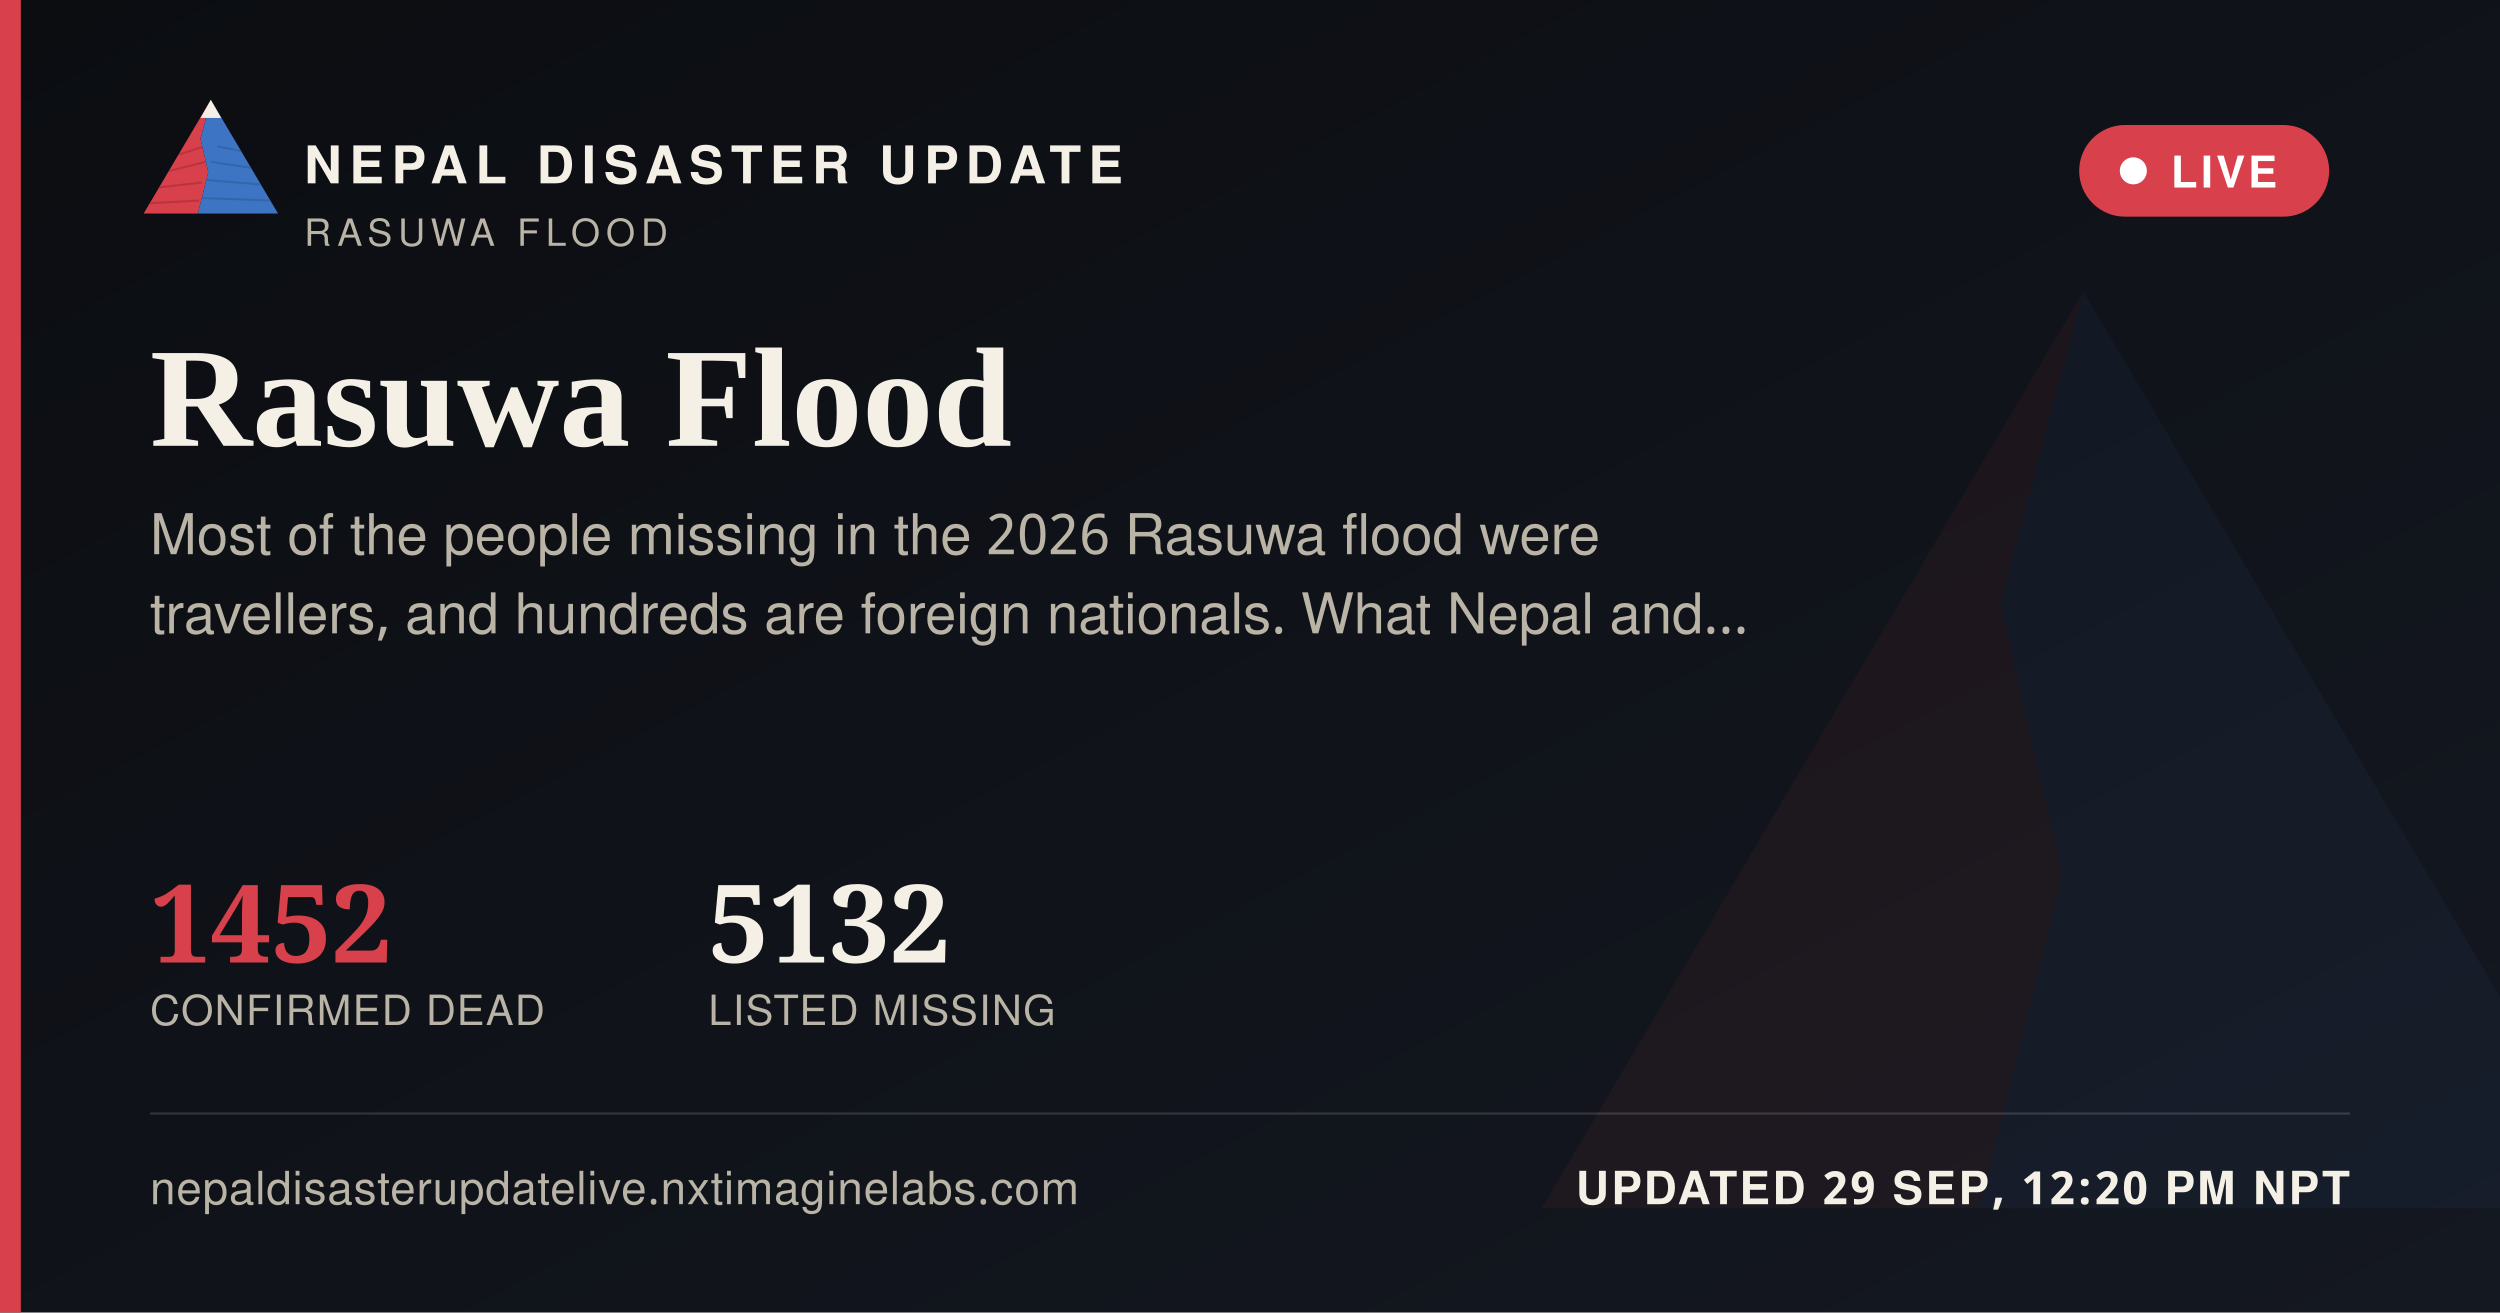
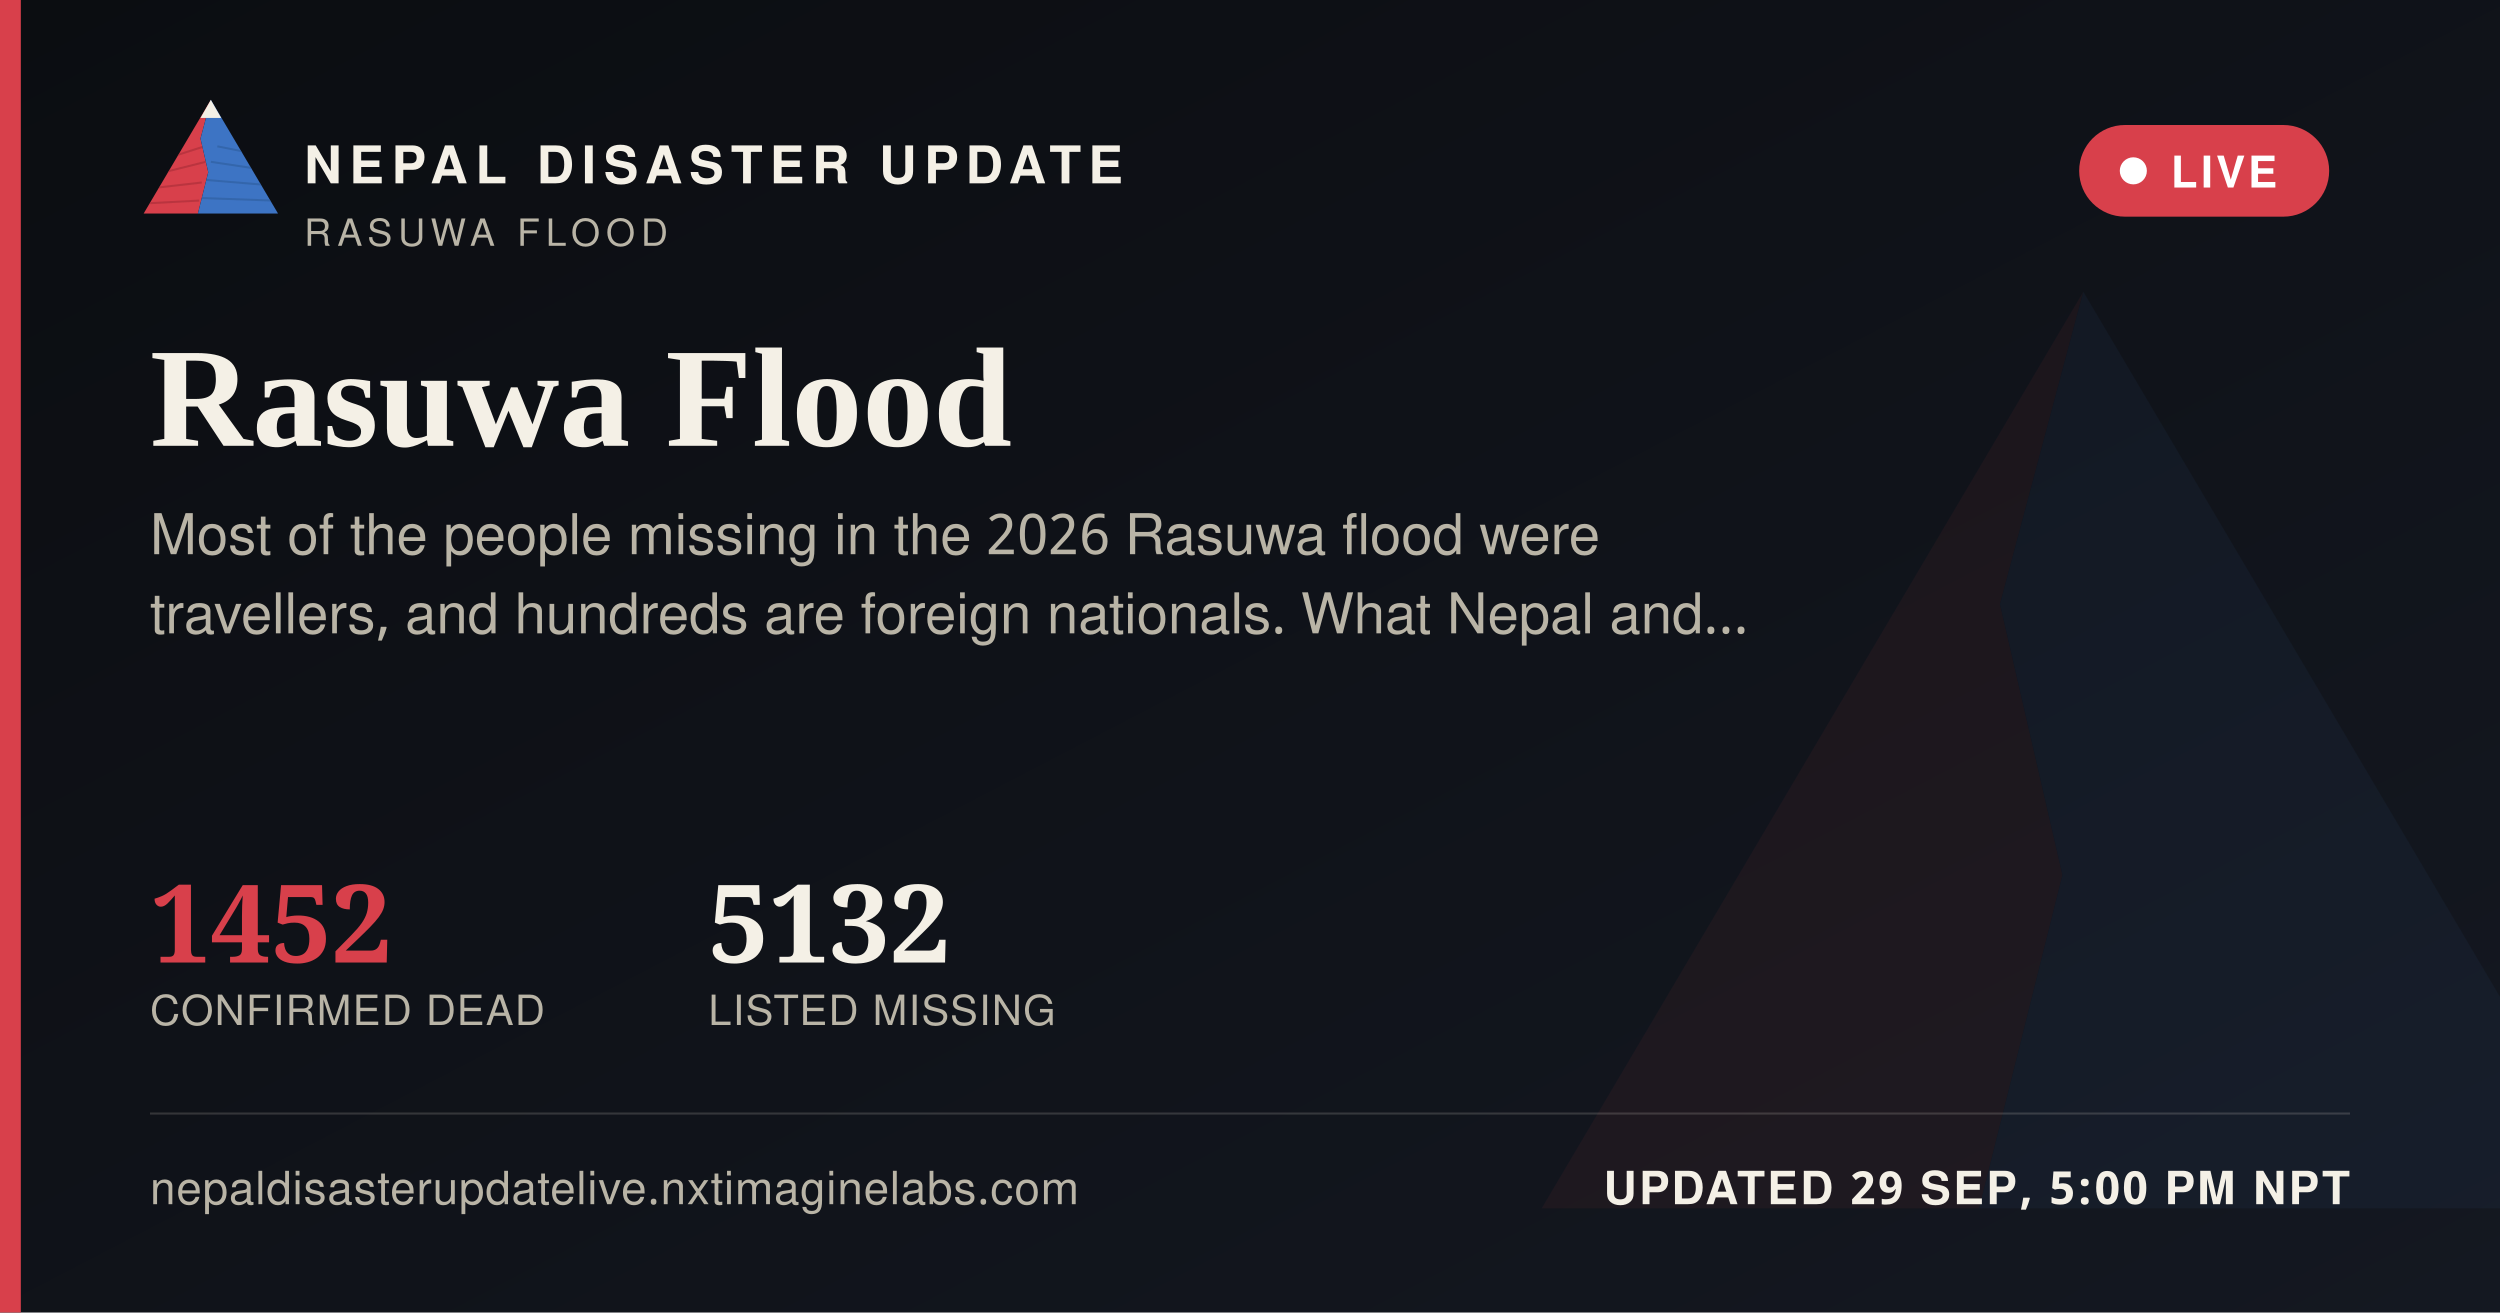
<svg xmlns="http://www.w3.org/2000/svg" width="1200" height="630" viewBox="0 0 1200 630">
  <defs>
    <linearGradient id="ogbg" x1="0" y1="0" x2="1" y2="1">
      <stop offset="0" stop-color="#0B0D11" />
      <stop offset="1" stop-color="#141821" />
    </linearGradient>
  </defs>
  <rect width="1200" height="630" fill="url(#ogbg)" />
  <g transform="translate(700,60) scale(5)" opacity="0.06">
    <polygon points="60,16 52,46 58,72 50,104 8,104" fill="#D8404B" />
    <polygon points="60,16 112,104 50,104 58,72 52,46" fill="#3D74C4" />
  </g>
  <rect x="0" y="0" width="10" height="630" fill="#D8404B" />
  <g transform="translate(64,38) scale(0.62)">
    <g>
      <defs>
        <clipPath id="ogLc">
          <polygon points="60,16 52,46 58,72 50,104 8,104" />
        </clipPath>
        <clipPath id="ogRc">
          <polygon points="60,16 112,104 50,104 58,72 52,46" />
        </clipPath>
      </defs>
      <polygon points="60,16 52,46 58,72 50,104 8,104" fill="#D8404B" />
      <g clip-path="url(#ogLc)" stroke="#A32A34" stroke-width="1.6" fill="none" opacity="0.55">
        <path d="M30,60 L55,52" />
        <path d="M24,72 L56,64" />
        <path d="M18,84 L53,80" />
        <path d="M13,96 L51,94" />
      </g>
      <polygon points="60,16 112,104 50,104 58,72 52,46" fill="#3D74C4" />
      <g clip-path="url(#ogRc)" stroke="#2A5793" stroke-width="1.6" fill="none" opacity="0.5">
        <path d="M65,52 L95,58" />
        <path d="M60,64 L100,70" />
        <path d="M56,78 L104,82" />
        <path d="M52,92 L108,94" />
      </g>
      <polygon points="60,16 52,30 68,30" fill="#F4F0E6" />
    </g>
  </g>
  <text x="146" y="88" font-family="'Public Sans', 'Noto Sans Devanagari', 'Helvetica Neue', Helvetica, Arial, sans-serif" font-size="25" font-weight="800" letter-spacing="3.6" fill="#F4F0E6">NEPAL DISASTER UPDATE</text>
  <text x="146" y="118" font-family="'Public Sans', 'Noto Sans Devanagari', 'Helvetica Neue', Helvetica, Arial, sans-serif" font-size="18" letter-spacing="2.8" fill="#B9B4A6">RASUWA FLOOD</text>
  <g>
    <rect x="998" y="60" width="120" height="44" rx="22" fill="#D8404B" stroke="none" />
    <circle cx="1024" cy="82" r="6.5" fill="#FFFFFF" />
    <text x="1042" y="90" font-family="'Public Sans', 'Noto Sans Devanagari', 'Helvetica Neue', Helvetica, Arial, sans-serif" font-size="21" font-weight="700" letter-spacing="1.6" fill="#FFFFFF">LIVE</text>
  </g>
  <text x="72" y="214" font-family="Newsreader, 'Noto Serif Devanagari', Georgia, 'Times New Roman', serif" font-size="68" font-weight="600" fill="#F4F0E6">Rasuwa Flood</text>
  <text x="72" y="266" font-family="'Public Sans', 'Noto Sans Devanagari', 'Helvetica Neue', Helvetica, Arial, sans-serif" font-size="27" fill="#B9B4A6">Most of the people missing in the 2026 Rasuwa flood were</text>
  <text x="72" y="304" font-family="'Public Sans', 'Noto Sans Devanagari', 'Helvetica Neue', Helvetica, Arial, sans-serif" font-size="27" fill="#B9B4A6">travellers, and hundreds are foreign nationals. What Nepal and…</text>
  <g transform="translate(72,462)">
    <text x="0" y="0" font-family="Newsreader, 'Noto Serif Devanagari', Georgia, 'Times New Roman', serif" font-size="52" font-weight="600" fill="#D8404B">1452</text>
    <text x="0" y="30" font-family="'Public Sans', 'Noto Sans Devanagari', 'Helvetica Neue', Helvetica, Arial, sans-serif" font-size="20" letter-spacing="0.6" fill="#B9B4A6">CONFIRMED DEAD</text>
    <text x="268" y="0" font-family="Newsreader, 'Noto Serif Devanagari', Georgia, 'Times New Roman', serif" font-size="52" font-weight="600" fill="#F4F0E6">5132</text>
    <text x="268" y="30" font-family="'Public Sans', 'Noto Sans Devanagari', 'Helvetica Neue', Helvetica, Arial, sans-serif" font-size="20" letter-spacing="0.6" fill="#B9B4A6">LISTED MISSING</text>
  </g>
  <rect x="72" y="534" width="1056" height="1" fill="rgba(244,240,230,0.16)" />
  <text x="72" y="578" font-family="'Public Sans', 'Noto Sans Devanagari', 'Helvetica Neue', Helvetica, Arial, sans-serif" font-size="22" fill="#B9B4A6" letter-spacing="0.4">nepaldisasterupdatelive.nxtimaginelabs.com</text>
-   <text x="1128" y="578" text-anchor="end" font-family="'Public Sans', 'Noto Sans Devanagari', 'Helvetica Neue', Helvetica, Arial, sans-serif" font-size="22" font-weight="700" letter-spacing="1.2" fill="#F4F0E6">UPDATED 29 SEP, 12:20 PM NPT</text>
+   <text x="1128" y="578" text-anchor="end" font-family="'Public Sans', 'Noto Sans Devanagari', 'Helvetica Neue', Helvetica, Arial, sans-serif" font-size="22" font-weight="700" letter-spacing="1.2" fill="#F4F0E6">UPDATED 29 SEP, 5:00 PM NPT</text>
</svg>
